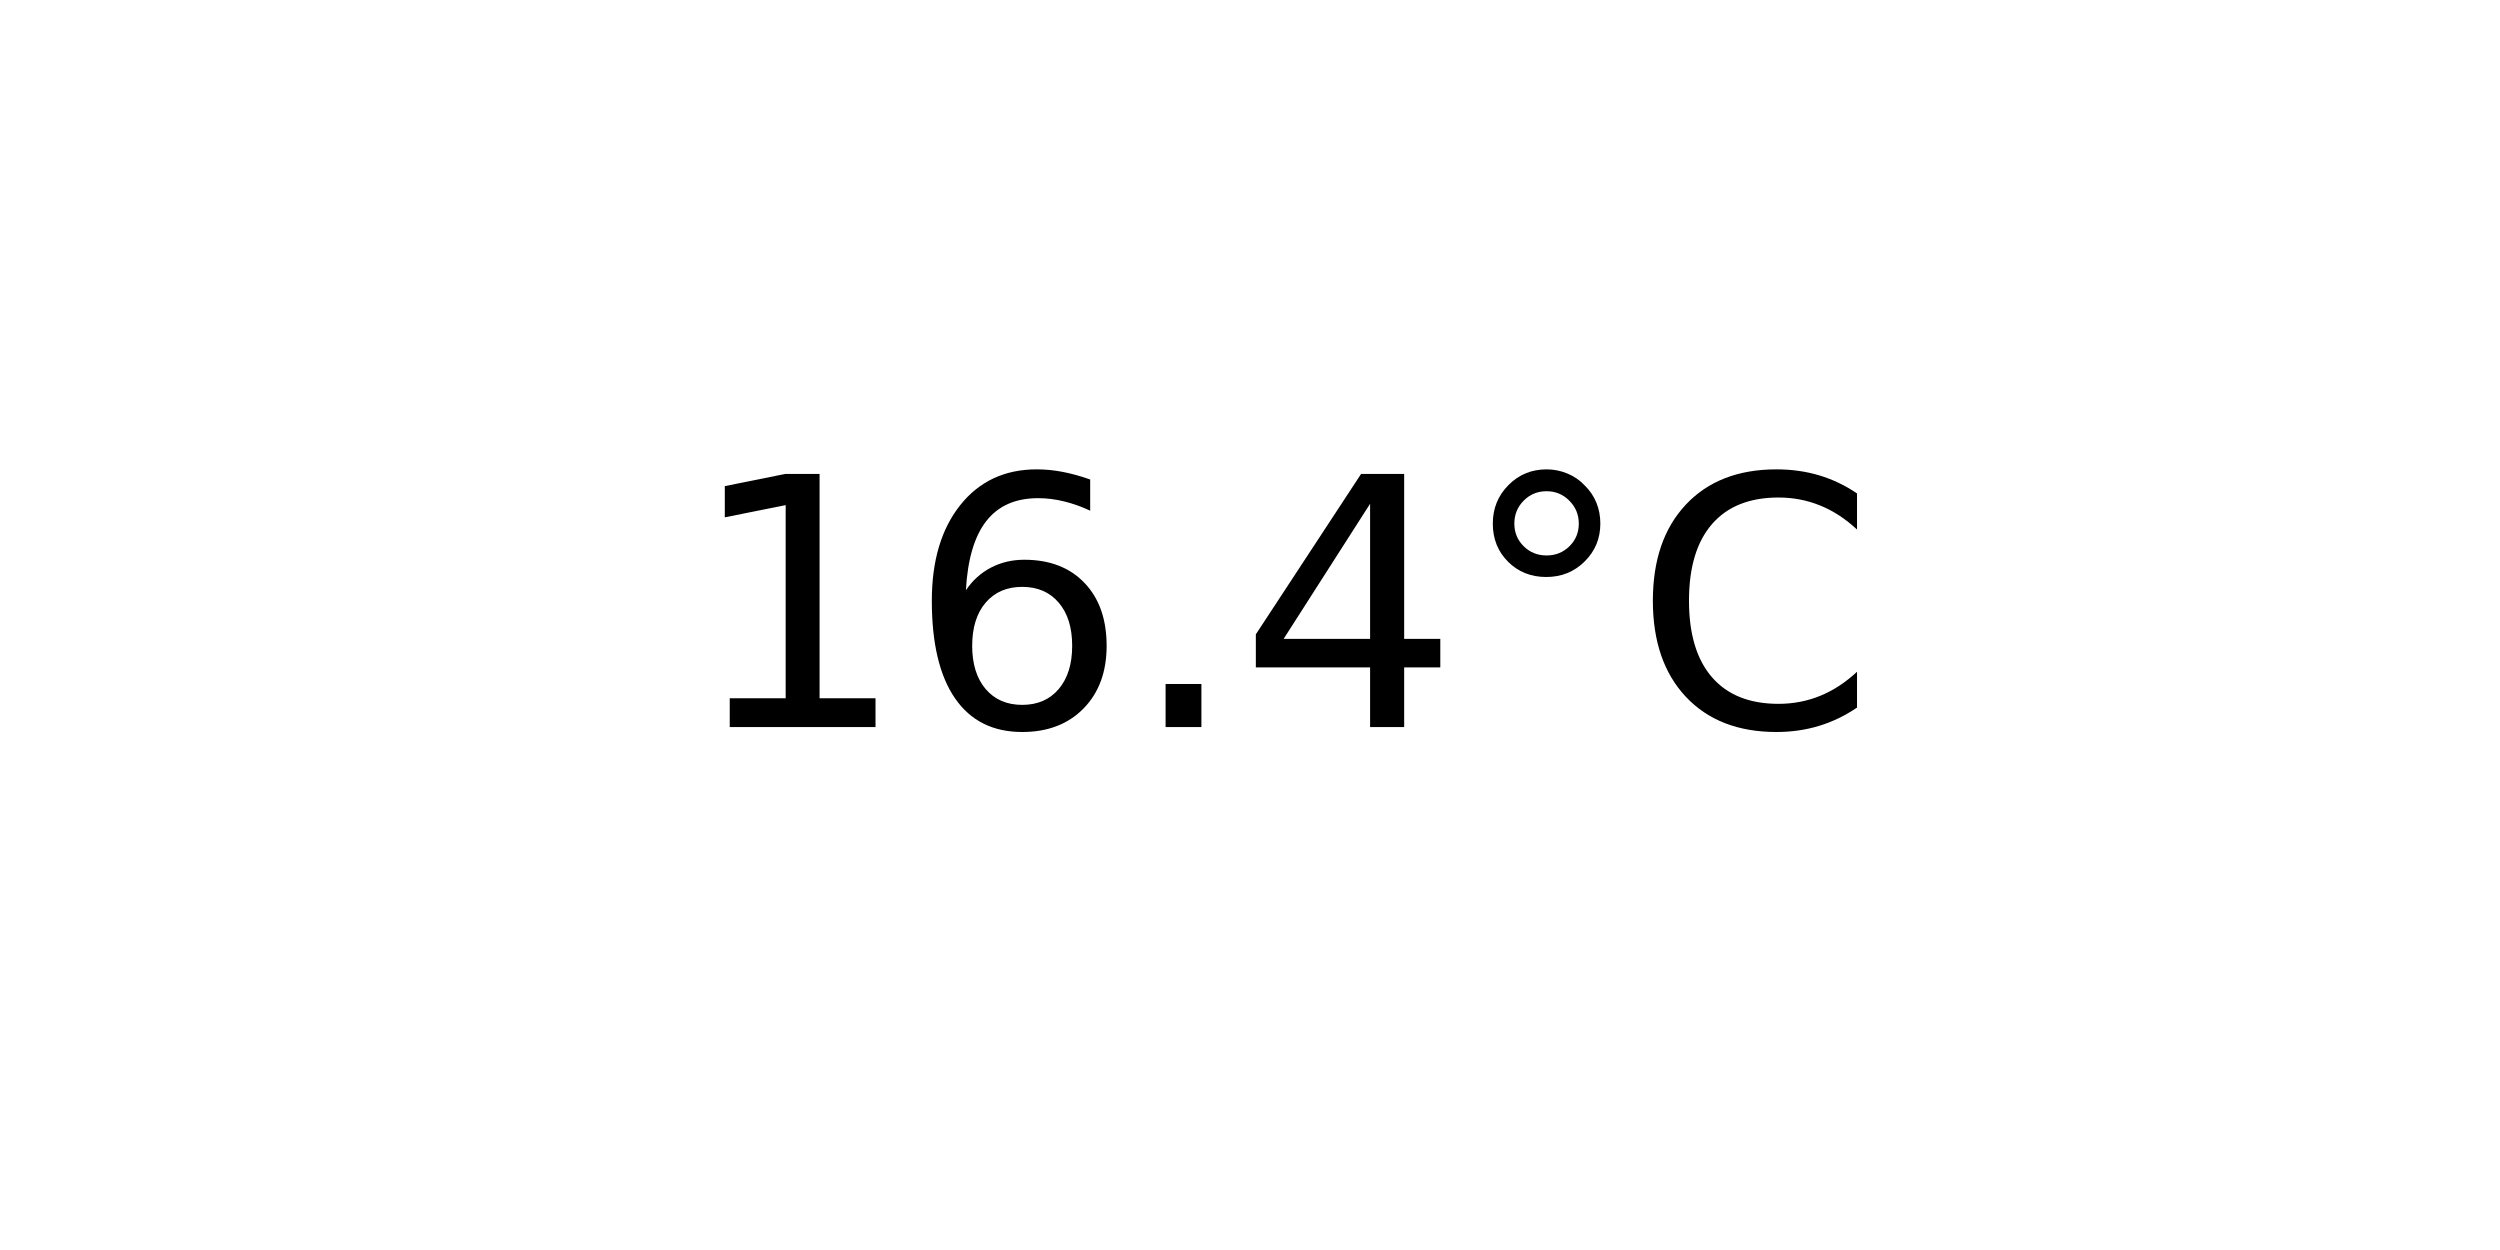
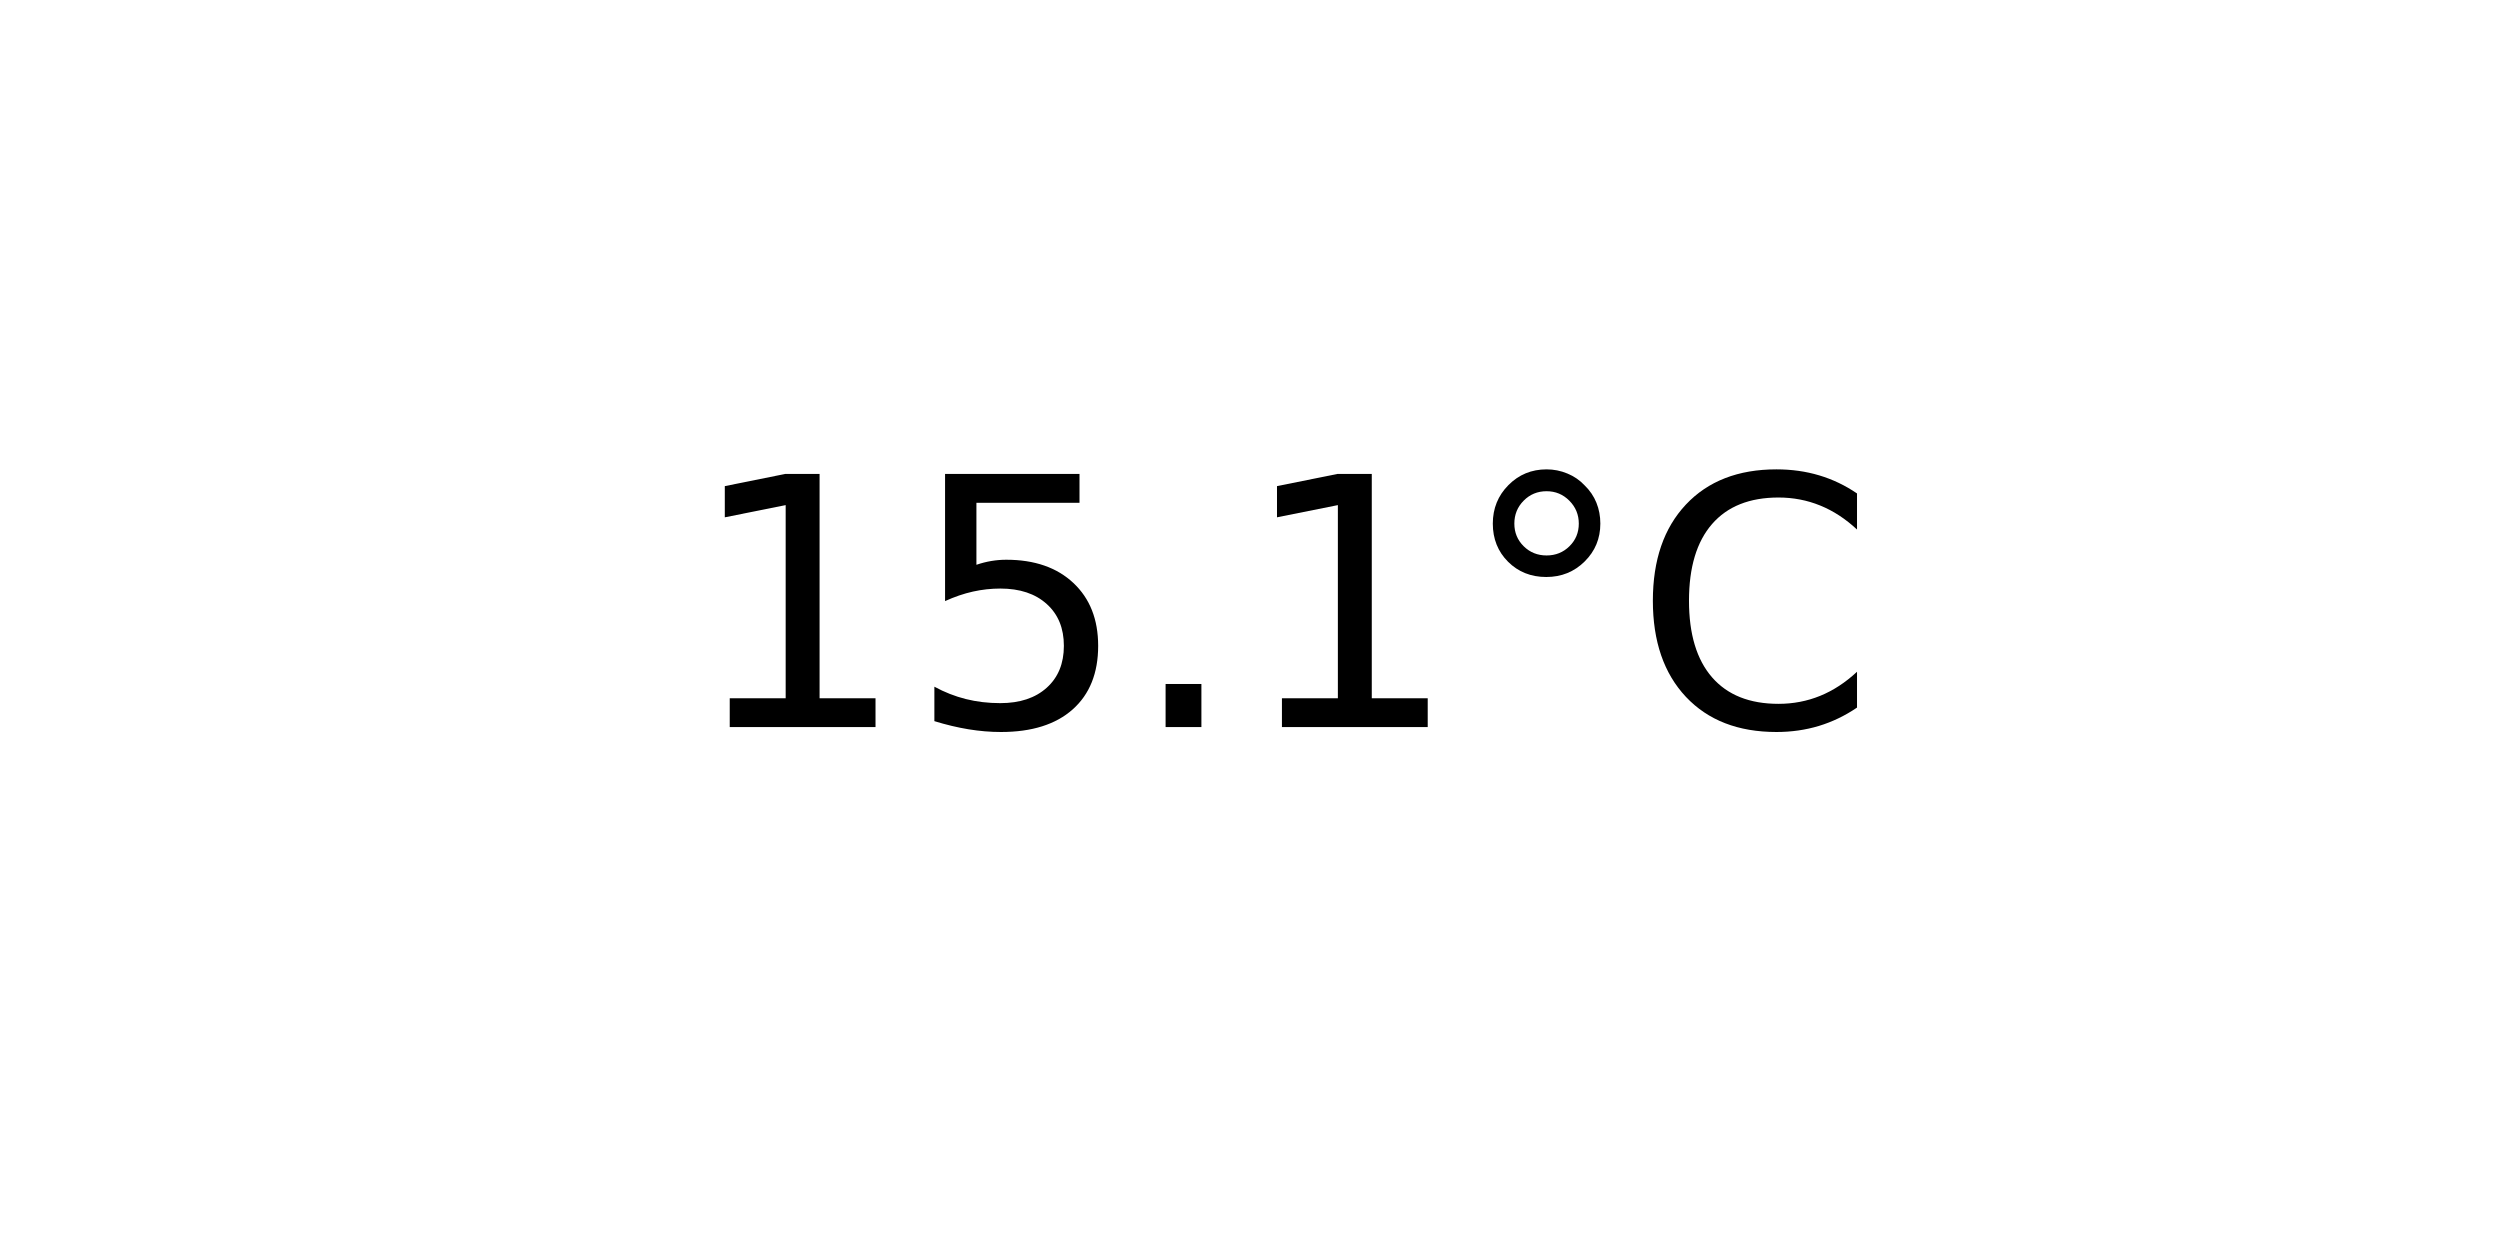
<svg xmlns="http://www.w3.org/2000/svg" xmlns:xlink="http://www.w3.org/1999/xlink" width="72pt" height="36pt" viewBox="0 0 72 36" version="1.1">
  <defs>
    <style type="text/css">*{stroke-linejoin: round; stroke-linecap: butt}</style>
  </defs>
  <g id="figure_1">
    <g id="axes_1">
      <g id="text_1">
        <g transform="translate(19.77578 20.93937) scale(0.1 -0.1)">
          <defs>
            <path id="DejaVuSans-31" d="M 794 531  L 1825 531  L 1825 4091  L 703 3866  L 703 4441  L 1819 4666  L 2450 4666  L 2450 531  L 3481 531  L 3481 0  L 794 0  L 794 531  z " transform="scale(0.015625)" />
-             <path id="DejaVuSans-36" d="M 2113 2584  Q 1688 2584 1439 2293  Q 1191 2003 1191 1497  Q 1191 994 1439 701  Q 1688 409 2113 409  Q 2538 409 2786 701  Q 3034 994 3034 1497  Q 3034 2003 2786 2293  Q 2538 2584 2113 2584  z M 3366 4563  L 3366 3988  Q 3128 4100 2886 4159  Q 2644 4219 2406 4219  Q 1781 4219 1451 3797  Q 1122 3375 1075 2522  Q 1259 2794 1537 2939  Q 1816 3084 2150 3084  Q 2853 3084 3261 2657  Q 3669 2231 3669 1497  Q 3669 778 3244 343  Q 2819 -91 2113 -91  Q 1303 -91 875 529  Q 447 1150 447 2328  Q 447 3434 972 4092  Q 1497 4750 2381 4750  Q 2619 4750 2861 4703  Q 3103 4656 3366 4563  z " transform="scale(0.015625)" />
+             <path id="DejaVuSans-35" d="M 691 4666  L 3169 4666  L 3169 4134  L 1269 4134  L 1269 2991  Q 1406 3038 1543 3061  Q 1681 3084 1819 3084  Q 2600 3084 3056 2656  Q 3513 2228 3513 1497  Q 3513 744 3044 326  Q 2575 -91 1722 -91  Q 1428 -91 1123 -41  Q 819 9 494 109  L 494 744  Q 775 591 1075 516  Q 1375 441 1709 441  Q 2250 441 2565 725  Q 2881 1009 2881 1497  Q 2881 1984 2565 2268  Q 2250 2553 1709 2553  Q 1456 2553 1204 2497  Q 953 2441 691 2322  L 691 4666  z " transform="scale(0.015625)" />
            <path id="DejaVuSans-2e" d="M 684 794  L 1344 794  L 1344 0  L 684 0  L 684 794  z " transform="scale(0.015625)" />
-             <path id="DejaVuSans-34" d="M 2419 4116  L 825 1625  L 2419 1625  L 2419 4116  z M 2253 4666  L 3047 4666  L 3047 1625  L 3713 1625  L 3713 1100  L 3047 1100  L 3047 0  L 2419 0  L 2419 1100  L 313 1100  L 313 1709  L 2253 4666  z " transform="scale(0.015625)" />
            <path id="DejaVuSans-b0" d="M 1600 4347  Q 1350 4347 1178 4173  Q 1006 4000 1006 3750  Q 1006 3503 1178 3333  Q 1350 3163 1600 3163  Q 1850 3163 2022 3333  Q 2194 3503 2194 3750  Q 2194 3997 2020 4172  Q 1847 4347 1600 4347  z M 1600 4750  Q 1800 4750 1984 4673  Q 2169 4597 2303 4453  Q 2447 4313 2519 4134  Q 2591 3956 2591 3750  Q 2591 3338 2302 3052  Q 2013 2766 1594 2766  Q 1172 2766 890 3047  Q 609 3328 609 3750  Q 609 4169 896 4459  Q 1184 4750 1600 4750  z " transform="scale(0.015625)" />
            <path id="DejaVuSans-43" d="M 4122 4306  L 4122 3641  Q 3803 3938 3442 4084  Q 3081 4231 2675 4231  Q 1875 4231 1450 3742  Q 1025 3253 1025 2328  Q 1025 1406 1450 917  Q 1875 428 2675 428  Q 3081 428 3442 575  Q 3803 722 4122 1019  L 4122 359  Q 3791 134 3420 21  Q 3050 -91 2638 -91  Q 1578 -91 968 557  Q 359 1206 359 2328  Q 359 3453 968 4101  Q 1578 4750 2638 4750  Q 3056 4750 3426 4639  Q 3797 4528 4122 4306  z " transform="scale(0.015625)" />
          </defs>
          <use xlink:href="#DejaVuSans-31" />
-           <use xlink:href="#DejaVuSans-36" x="63.623" />
+           <use xlink:href="#DejaVuSans-35" x="63.623" />
          <use xlink:href="#DejaVuSans-2e" x="127.246" />
-           <use xlink:href="#DejaVuSans-34" x="159.033" />
+           <use xlink:href="#DejaVuSans-31" x="159.033" />
          <use xlink:href="#DejaVuSans-b0" x="222.656" />
          <use xlink:href="#DejaVuSans-43" x="272.656" />
        </g>
      </g>
    </g>
  </g>
</svg>
